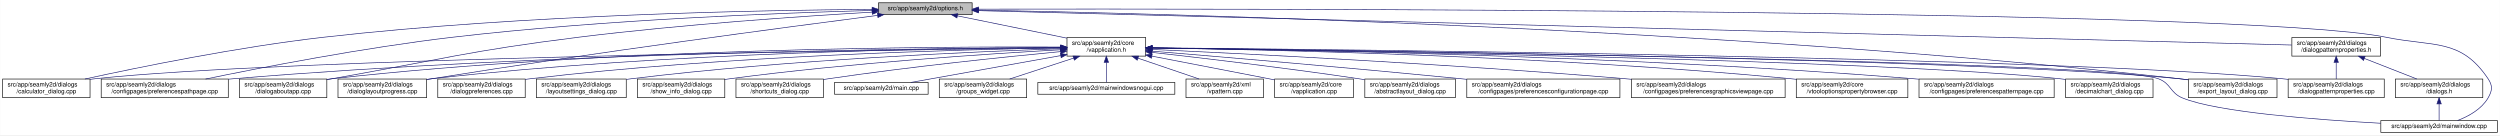
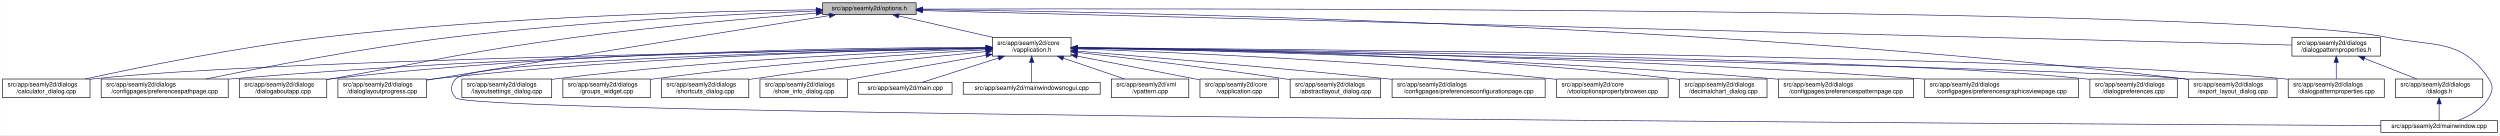
- <svg xmlns="http://www.w3.org/2000/svg" xmlns:xlink="http://www.w3.org/1999/xlink" width="4033pt" height="218pt" viewBox="0.00 0.00 4032.50 218.00">
+ <svg xmlns="http://www.w3.org/2000/svg" xmlns:xlink="http://www.w3.org/1999/xlink" width="4034pt" height="218pt" viewBox="0.00 0.00 4033.50 218.00">
  <g id="graph0" class="graph" transform="scale(1 1) rotate(0) translate(4 214)">
-     <polygon fill="white" stroke="transparent" points="-4,4 -4,-214 4028.5,-214 4028.5,4 -4,4" />
+     <polygon fill="white" stroke="transparent" points="-4,4 -4,-214 4029.5,-214 4029.5,4 -4,4" />
    <g id="node1" class="node">
      <g id="a_node1">
        <a xlink:title=" ">
-           <polygon fill="#bfbfbf" stroke="black" points="1413,-190.5 1413,-209.5 1564,-209.5 1564,-190.5 1413,-190.5" />
-           <text text-anchor="middle" x="1488.5" y="-197.5" font-family="Helvetica,sans-Serif" font-size="10.00">src/app/seamly2d/options.h</text>
+           <polygon fill="#bfbfbf" stroke="black" points="1323,-190.5 1323,-209.5 1474,-209.5 1474,-190.5 1323,-190.5" />
+           <text text-anchor="middle" x="1398.5" y="-197.5" font-family="Helvetica,sans-Serif" font-size="10.00">src/app/seamly2d/options.h</text>
        </a>
      </g>
    </g>
    <g id="node2" class="node">
      <g id="a_node2">
        <a xlink:href="../../d9/d02/vapplication_8h.html" target="_top" xlink:title=" ">
-           <polygon fill="white" stroke="black" points="1717,-123.5 1717,-153.5 1844,-153.5 1844,-123.5 1717,-123.5" />
-           <text text-anchor="start" x="1725" y="-141.5" font-family="Helvetica,sans-Serif" font-size="10.00">src/app/seamly2d/core</text>
-           <text text-anchor="middle" x="1780.5" y="-130.5" font-family="Helvetica,sans-Serif" font-size="10.00">/vapplication.h</text>
+           <polygon fill="white" stroke="black" points="1597,-123.5 1597,-153.5 1724,-153.5 1724,-123.5 1597,-123.5" />
+           <text text-anchor="start" x="1605" y="-141.5" font-family="Helvetica,sans-Serif" font-size="10.00">src/app/seamly2d/core</text>
+           <text text-anchor="middle" x="1660.5" y="-130.5" font-family="Helvetica,sans-Serif" font-size="10.00">/vapplication.h</text>
        </a>
      </g>
    </g>
    <g id="edge1" class="edge">
-       <path fill="none" stroke="midnightblue" d="M1540.16,-188.47C1589.51,-178.42 1664,-163.24 1716.96,-152.45" />
-       <polygon fill="midnightblue" stroke="midnightblue" points="1539.44,-185.05 1530.34,-190.48 1540.83,-191.91 1539.44,-185.05" />
+       <path fill="none" stroke="midnightblue" d="M1445.92,-188.23C1488.74,-178.51 1552,-164.14 1598.75,-153.52" />
+       <polygon fill="midnightblue" stroke="midnightblue" points="1445.01,-184.85 1436.04,-190.48 1446.57,-191.67 1445.01,-184.85" />
    </g>
    <g id="node5" class="node">
      <g id="a_node5">
        <a xlink:href="../../d7/dfa/calculator__dialog_8cpp.html" target="_top" xlink:title=" ">
          <polygon fill="white" stroke="black" points="0,-56.5 0,-86.5 141,-86.5 141,-56.5 0,-56.5" />
          <text text-anchor="start" x="8" y="-74.5" font-family="Helvetica,sans-Serif" font-size="10.00">src/app/seamly2d/dialogs</text>
          <text text-anchor="middle" x="70.5" y="-63.5" font-family="Helvetica,sans-Serif" font-size="10.00">/calculator_dialog.cpp</text>
        </a>
      </g>
    </g>
    <g id="edge24" class="edge">
-       <path fill="none" stroke="midnightblue" d="M1402.65,-198.85C1233.1,-197.71 843.53,-190.88 518.5,-154 379.66,-138.25 218.98,-105.4 132.8,-86.57" />
-       <polygon fill="midnightblue" stroke="midnightblue" points="1402.74,-202.35 1412.76,-198.91 1402.79,-195.35 1402.74,-202.35" />
-     </g>
-     <g id="node9" class="node">
-       <g id="a_node9">
+       <path fill="none" stroke="midnightblue" d="M1312.68,-198.29C1154.78,-196.16 807.78,-187.7 517.5,-154 379.2,-137.95 219.12,-105.29 133.04,-86.55" />
+       <polygon fill="midnightblue" stroke="midnightblue" points="1312.76,-201.79 1322.8,-198.42 1312.85,-194.79 1312.76,-201.79" />
+     </g>
+     <g id="node7" class="node">
+       <g id="a_node7">
        <a xlink:href="../../dc/d20/preferencespathpage_8cpp.html" target="_top" xlink:title=" ">
          <polygon fill="white" stroke="black" points="159,-56.5 159,-86.5 364,-86.5 364,-56.5 159,-56.5" />
          <text text-anchor="start" x="167" y="-74.5" font-family="Helvetica,sans-Serif" font-size="10.00">src/app/seamly2d/dialogs</text>
          <text text-anchor="middle" x="261.5" y="-63.5" font-family="Helvetica,sans-Serif" font-size="10.00">/configpages/preferencespathpage.cpp</text>
        </a>
      </g>
    </g>
    <g id="edge25" class="edge">
-       <path fill="none" stroke="midnightblue" d="M1402.47,-197.13C1261.03,-193.33 970.65,-182.51 726.5,-154 583.22,-137.27 417.17,-105.02 327.37,-86.5" />
-       <polygon fill="midnightblue" stroke="midnightblue" points="1402.72,-200.64 1412.81,-197.4 1402.91,-193.64 1402.72,-200.64" />
-     </g>
-     <g id="node11" class="node">
-       <g id="a_node11">
+       <path fill="none" stroke="midnightblue" d="M1312.79,-196.23C1184.49,-191.42 935.06,-179.49 724.5,-154 582.3,-136.79 417.47,-104.87 327.87,-86.5" />
+       <polygon fill="midnightblue" stroke="midnightblue" points="1312.82,-199.74 1322.95,-196.61 1313.08,-192.74 1312.82,-199.74" />
+     </g>
+     <g id="node12" class="node">
+       <g id="a_node12">
        <a xlink:href="../../dd/d64/dialogaboutapp_8cpp.html" target="_top" xlink:title=" ">
          <polygon fill="white" stroke="black" points="382,-56.5 382,-86.5 523,-86.5 523,-56.5 382,-56.5" />
          <text text-anchor="start" x="390" y="-74.5" font-family="Helvetica,sans-Serif" font-size="10.00">src/app/seamly2d/dialogs</text>
          <text text-anchor="middle" x="452.5" y="-63.5" font-family="Helvetica,sans-Serif" font-size="10.00">/dialogaboutapp.cpp</text>
        </a>
      </g>
    </g>
    <g id="edge26" class="edge">
-       <path fill="none" stroke="midnightblue" d="M1402.75,-194.41C1292.84,-187.99 1096.51,-174.74 929.5,-154 751.49,-131.89 708.16,-118.08 531.5,-87 528.75,-86.52 525.95,-86.02 523.13,-85.52" />
-       <polygon fill="midnightblue" stroke="midnightblue" points="1402.61,-197.9 1412.79,-194.99 1403.01,-190.92 1402.61,-197.9" />
-     </g>
-     <g id="node12" class="node">
-       <g id="a_node12">
+       <path fill="none" stroke="midnightblue" d="M1312.82,-192.76C1217.9,-185.39 1060.42,-171.86 925.5,-154 749.41,-130.68 706.41,-117.92 531.5,-87 528.75,-86.51 525.95,-86.02 523.13,-85.51" />
+       <polygon fill="midnightblue" stroke="midnightblue" points="1312.7,-196.26 1322.94,-193.54 1313.24,-189.28 1312.7,-196.26" />
+     </g>
+     <g id="node13" class="node">
+       <g id="a_node13">
        <a xlink:href="../../d6/d89/dialoglayoutprogress_8cpp.html" target="_top" xlink:title=" ">
          <polygon fill="white" stroke="black" points="541,-56.5 541,-86.5 684,-86.5 684,-56.5 541,-56.5" />
          <text text-anchor="start" x="549" y="-74.5" font-family="Helvetica,sans-Serif" font-size="10.00">src/app/seamly2d/dialogs</text>
          <text text-anchor="middle" x="612.5" y="-63.5" font-family="Helvetica,sans-Serif" font-size="10.00">/dialoglayoutprogress.cpp</text>
        </a>
      </g>
    </g>
    <g id="edge27" class="edge">
-       <path fill="none" stroke="midnightblue" d="M1411.6,-189.21C1269.37,-170.87 955.72,-129.36 692.5,-87 689.71,-86.55 686.87,-86.08 684.01,-85.6" />
-       <polygon fill="midnightblue" stroke="midnightblue" points="1411.17,-192.68 1421.54,-190.49 1412.07,-185.74 1411.17,-192.68" />
+       <path fill="none" stroke="midnightblue" d="M1333.98,-188.86C1210.53,-169.42 932.39,-125.43 698.5,-87 693.87,-86.24 689.1,-85.45 684.29,-84.65" />
+       <polygon fill="midnightblue" stroke="midnightblue" points="1333.59,-192.34 1344.02,-190.44 1334.68,-185.43 1333.59,-192.34" />
    </g>
    <g id="node16" class="node">
      <g id="a_node16">
        <a xlink:href="../../dd/d54/export__layout__dialog_8cpp.html" target="_top" xlink:title=" ">
-           <polygon fill="white" stroke="black" points="3526,-56.5 3526,-86.5 3669,-86.5 3669,-56.5 3526,-56.5" />
-           <text text-anchor="start" x="3534" y="-74.5" font-family="Helvetica,sans-Serif" font-size="10.00">src/app/seamly2d/dialogs</text>
-           <text text-anchor="middle" x="3597.5" y="-63.5" font-family="Helvetica,sans-Serif" font-size="10.00">/export_layout_dialog.cpp</text>
+           <polygon fill="white" stroke="black" points="3527,-56.5 3527,-86.5 3670,-86.5 3670,-56.5 3527,-56.5" />
+           <text text-anchor="start" x="3535" y="-74.5" font-family="Helvetica,sans-Serif" font-size="10.00">src/app/seamly2d/dialogs</text>
+           <text text-anchor="middle" x="3598.5" y="-63.5" font-family="Helvetica,sans-Serif" font-size="10.00">/export_layout_dialog.cpp</text>
        </a>
      </g>
    </g>
    <g id="edge32" class="edge">
-       <path fill="none" stroke="midnightblue" d="M1574.14,-197.68C1853.59,-192.64 2763.89,-170.46 3511.5,-87 3516.16,-86.48 3520.96,-85.87 3525.79,-85.21" />
-       <polygon fill="midnightblue" stroke="midnightblue" points="1574.01,-194.18 1564.07,-197.86 1574.13,-201.18 1574.01,-194.18" />
+       <path fill="none" stroke="midnightblue" d="M1484.77,-198.35C1773.56,-195.34 2732.43,-178.63 3518.5,-87 3521.16,-86.69 3523.87,-86.35 3526.61,-85.97" />
+       <polygon fill="midnightblue" stroke="midnightblue" points="1484.34,-194.85 1474.37,-198.46 1484.41,-201.85 1484.34,-194.85" />
    </g>
    <g id="node24" class="node">
      <g id="a_node24">
        <a xlink:href="../../d8/dd9/mainwindow_8cpp.html" target="_top" xlink:title=" ">
-           <polygon fill="white" stroke="black" points="3836.5,-0.5 3836.5,-19.5 4024.5,-19.5 4024.5,-0.5 3836.5,-0.5" />
-           <text text-anchor="middle" x="3930.5" y="-7.5" font-family="Helvetica,sans-Serif" font-size="10.00">src/app/seamly2d/mainwindow.cpp</text>
+           <polygon fill="white" stroke="black" points="3837.5,-0.5 3837.5,-19.5 4025.5,-19.5 4025.5,-0.5 3837.5,-0.5" />
+           <text text-anchor="middle" x="3931.5" y="-7.5" font-family="Helvetica,sans-Serif" font-size="10.00">src/app/seamly2d/mainwindow.cpp</text>
        </a>
      </g>
    </g>
    <g id="edge33" class="edge">
-       <path fill="none" stroke="midnightblue" d="M1574.49,-199.22C1971.7,-199.97 3619.2,-200.24 3844.5,-154 3922.03,-138.09 3965.3,-152.66 4009.5,-87 4017.19,-75.57 4016.42,-67.91 4009.5,-56 3998.95,-37.85 3978.04,-26.41 3960.38,-19.61" />
-       <polygon fill="midnightblue" stroke="midnightblue" points="1574.23,-195.72 1564.22,-199.2 1574.21,-202.72 1574.23,-195.72" />
+       <path fill="none" stroke="midnightblue" d="M1484.5,-199.28C1891.22,-200.37 3611.75,-202.09 3846.5,-154 3924.04,-138.12 3967.3,-152.66 4011.5,-87 4019.19,-75.57 4018.46,-67.89 4011.5,-56 4000.8,-37.71 3979.63,-26.27 3961.75,-19.51" />
+       <polygon fill="midnightblue" stroke="midnightblue" points="1484.29,-195.78 1474.28,-199.26 1484.27,-202.78 1484.29,-195.78" />
    </g>
    <g id="node25" class="node">
      <g id="a_node25">
        <a xlink:href="../../d5/d4e/dialogpatternproperties_8h.html" target="_top" xlink:title=" ">
-           <polygon fill="white" stroke="black" points="3693,-123.5 3693,-153.5 3836,-153.5 3836,-123.5 3693,-123.5" />
-           <text text-anchor="start" x="3701" y="-141.5" font-family="Helvetica,sans-Serif" font-size="10.00">src/app/seamly2d/dialogs</text>
-           <text text-anchor="middle" x="3764.5" y="-130.5" font-family="Helvetica,sans-Serif" font-size="10.00">/dialogpatternproperties.h</text>
+           <polygon fill="white" stroke="black" points="3694,-123.5 3694,-153.5 3837,-153.5 3837,-123.5 3694,-123.5" />
+           <text text-anchor="start" x="3702" y="-141.5" font-family="Helvetica,sans-Serif" font-size="10.00">src/app/seamly2d/dialogs</text>
+           <text text-anchor="middle" x="3765.5" y="-130.5" font-family="Helvetica,sans-Serif" font-size="10.00">/dialogpatternproperties.h</text>
        </a>
      </g>
    </g>
    <g id="edge28" class="edge">
-       <path fill="none" stroke="midnightblue" d="M1574.46,-196.75C1939.35,-187.21 3356.77,-150.16 3692.78,-141.37" />
-       <polygon fill="midnightblue" stroke="midnightblue" points="1574.13,-193.26 1564.23,-197.02 1574.31,-200.26 1574.13,-193.26" />
+       <path fill="none" stroke="midnightblue" d="M1484.48,-196.84C1859.48,-187.41 3348.54,-149.98 3693.77,-141.3" />
+       <polygon fill="midnightblue" stroke="midnightblue" points="1484.15,-193.35 1474.24,-197.1 1484.33,-200.34 1484.15,-193.35" />
    </g>
    <g id="node3" class="node">
      <g id="a_node3">
        <a xlink:href="../../d3/dd8/vapplication_8cpp.html" target="_top" xlink:title=" ">
-           <polygon fill="white" stroke="black" points="2052,-56.5 2052,-86.5 2179,-86.5 2179,-56.5 2052,-56.5" />
-           <text text-anchor="start" x="2060" y="-74.5" font-family="Helvetica,sans-Serif" font-size="10.00">src/app/seamly2d/core</text>
-           <text text-anchor="middle" x="2115.5" y="-63.5" font-family="Helvetica,sans-Serif" font-size="10.00">/vapplication.cpp</text>
+           <polygon fill="white" stroke="black" points="1932,-56.5 1932,-86.5 2059,-86.5 2059,-56.5 1932,-56.5" />
+           <text text-anchor="start" x="1940" y="-74.5" font-family="Helvetica,sans-Serif" font-size="10.00">src/app/seamly2d/core</text>
+           <text text-anchor="middle" x="1995.5" y="-63.5" font-family="Helvetica,sans-Serif" font-size="10.00">/vapplication.cpp</text>
        </a>
      </g>
    </g>
    <g id="edge2" class="edge">
-       <path fill="none" stroke="midnightblue" d="M1853.95,-123.46C1906.49,-113.39 1978.86,-99.45 2042.5,-87 2045.54,-86.4 2048.66,-85.79 2051.8,-85.17" />
-       <polygon fill="midnightblue" stroke="midnightblue" points="1853.21,-120.04 1844.05,-125.36 1854.53,-126.91 1853.21,-120.04" />
+       <path fill="none" stroke="midnightblue" d="M1733.95,-123.46C1786.49,-113.39 1858.86,-99.45 1922.5,-87 1925.54,-86.4 1928.66,-85.79 1931.8,-85.17" />
+       <polygon fill="midnightblue" stroke="midnightblue" points="1733.21,-120.04 1724.05,-125.36 1734.53,-126.91 1733.21,-120.04" />
    </g>
    <g id="node4" class="node">
      <g id="a_node4">
        <a xlink:href="../../dd/db4/abstractlayout__dialog_8cpp.html" target="_top" xlink:title=" ">
-           <polygon fill="white" stroke="black" points="2197.5,-56.5 2197.5,-86.5 2343.5,-86.5 2343.5,-56.5 2197.5,-56.5" />
-           <text text-anchor="start" x="2205.5" y="-74.5" font-family="Helvetica,sans-Serif" font-size="10.00">src/app/seamly2d/dialogs</text>
-           <text text-anchor="middle" x="2270.5" y="-63.5" font-family="Helvetica,sans-Serif" font-size="10.00">/abstractlayout_dialog.cpp</text>
+           <polygon fill="white" stroke="black" points="2077.5,-56.5 2077.5,-86.5 2223.5,-86.5 2223.5,-56.5 2077.5,-56.5" />
+           <text text-anchor="start" x="2085.5" y="-74.5" font-family="Helvetica,sans-Serif" font-size="10.00">src/app/seamly2d/dialogs</text>
+           <text text-anchor="middle" x="2150.5" y="-63.5" font-family="Helvetica,sans-Serif" font-size="10.00">/abstractlayout_dialog.cpp</text>
        </a>
      </g>
    </g>
    <g id="edge3" class="edge">
-       <path fill="none" stroke="midnightblue" d="M1854.26,-129.46C1935.91,-120.3 2071.34,-104.34 2187.5,-87 2190.68,-86.52 2193.93,-86.02 2197.21,-85.51" />
-       <polygon fill="midnightblue" stroke="midnightblue" points="1853.63,-126.01 1844.08,-130.6 1854.41,-132.96 1853.63,-126.01" />
+       <path fill="none" stroke="midnightblue" d="M1734.26,-129.46C1815.91,-120.3 1951.34,-104.34 2067.5,-87 2070.68,-86.52 2073.93,-86.02 2077.21,-85.51" />
+       <polygon fill="midnightblue" stroke="midnightblue" points="1733.63,-126.01 1724.08,-130.6 1734.41,-132.96 1733.63,-126.01" />
    </g>
    <g id="edge4" class="edge">
-       <path fill="none" stroke="midnightblue" d="M1706.29,-136.69C1429.5,-133.43 457.52,-119.85 149.5,-87 146.73,-86.7 143.9,-86.37 141.06,-85.99" />
-       <polygon fill="midnightblue" stroke="midnightblue" points="1706.58,-140.19 1716.62,-136.81 1706.66,-133.19 1706.58,-140.19" />
+       <path fill="none" stroke="midnightblue" d="M1586.51,-136.48C1323.28,-132.62 432.93,-117.58 149.5,-87 146.73,-86.7 143.91,-86.36 141.06,-85.99" />
+       <polygon fill="midnightblue" stroke="midnightblue" points="1586.67,-139.98 1596.72,-136.63 1586.77,-132.98 1586.67,-139.98" />
    </g>
    <g id="node6" class="node">
      <g id="a_node6">
        <a xlink:href="../../d2/d2d/preferencesconfigurationpage_8cpp.html" target="_top" xlink:title=" ">
-           <polygon fill="white" stroke="black" points="2362,-56.5 2362,-86.5 2609,-86.5 2609,-56.5 2362,-56.5" />
-           <text text-anchor="start" x="2370" y="-74.5" font-family="Helvetica,sans-Serif" font-size="10.00">src/app/seamly2d/dialogs</text>
-           <text text-anchor="middle" x="2485.5" y="-63.5" font-family="Helvetica,sans-Serif" font-size="10.00">/configpages/preferencesconfigurationpage.cpp</text>
+           <polygon fill="white" stroke="black" points="2242,-56.5 2242,-86.5 2489,-86.5 2489,-56.5 2242,-56.5" />
+           <text text-anchor="start" x="2250" y="-74.5" font-family="Helvetica,sans-Serif" font-size="10.00">src/app/seamly2d/dialogs</text>
+           <text text-anchor="middle" x="2365.5" y="-63.5" font-family="Helvetica,sans-Serif" font-size="10.00">/configpages/preferencesconfigurationpage.cpp</text>
        </a>
      </g>
    </g>
    <g id="edge5" class="edge">
-       <path fill="none" stroke="midnightblue" d="M1854.25,-131.48C1963.24,-122.46 2173.74,-104.63 2352.5,-87 2355.62,-86.69 2358.78,-86.38 2361.97,-86.05" />
-       <polygon fill="midnightblue" stroke="midnightblue" points="1853.7,-128.01 1844.02,-132.32 1854.28,-134.99 1853.7,-128.01" />
-     </g>
-     <g id="node7" class="node">
-       <g id="a_node7">
-         <a xlink:href="../../d9/d70/preferencesgraphicsviewpage_8cpp.html" target="_top" xlink:title=" ">
-           <polygon fill="white" stroke="black" points="2627.5,-56.5 2627.5,-86.5 2875.5,-86.5 2875.5,-56.5 2627.5,-56.5" />
-           <text text-anchor="start" x="2635.5" y="-74.5" font-family="Helvetica,sans-Serif" font-size="10.00">src/app/seamly2d/dialogs</text>
-           <text text-anchor="middle" x="2751.5" y="-63.5" font-family="Helvetica,sans-Serif" font-size="10.00">/configpages/preferencesgraphicsviewpage.cpp</text>
-         </a>
-       </g>
+       <path fill="none" stroke="midnightblue" d="M1734.25,-131.48C1843.24,-122.46 2053.74,-104.63 2232.5,-87 2235.62,-86.69 2238.78,-86.38 2241.97,-86.05" />
+       <polygon fill="midnightblue" stroke="midnightblue" points="1733.7,-128.01 1724.02,-132.32 1734.28,-134.99 1733.7,-128.01" />
    </g>
    <g id="edge6" class="edge">
-       <path fill="none" stroke="midnightblue" d="M1854.27,-134.23C2000.2,-127.5 2335.94,-110.71 2617.5,-87 2620.76,-86.73 2624.07,-86.44 2627.41,-86.14" />
-       <polygon fill="midnightblue" stroke="midnightblue" points="1853.93,-130.74 1844.1,-134.7 1854.25,-137.73 1853.93,-130.74" />
+       <path fill="none" stroke="midnightblue" d="M1586.46,-136.94C1388.92,-134.95 833.08,-126.03 372.5,-87 369.79,-86.77 367.04,-86.52 364.27,-86.26" />
+       <polygon fill="midnightblue" stroke="midnightblue" points="1586.68,-140.45 1596.72,-137.04 1586.75,-133.45 1586.68,-140.45" />
    </g>
    <g id="node8" class="node">
      <g id="a_node8">
        <a xlink:href="../../d2/d00/vtooloptionspropertybrowser_8cpp.html" target="_top" xlink:title=" ">
-           <polygon fill="white" stroke="black" points="2893.5,-56.5 2893.5,-86.5 3073.5,-86.5 3073.5,-56.5 2893.5,-56.5" />
-           <text text-anchor="start" x="2901.5" y="-74.5" font-family="Helvetica,sans-Serif" font-size="10.00">src/app/seamly2d/core</text>
-           <text text-anchor="middle" x="2983.5" y="-63.5" font-family="Helvetica,sans-Serif" font-size="10.00">/vtooloptionspropertybrowser.cpp</text>
+           <polygon fill="white" stroke="black" points="2507.5,-56.5 2507.5,-86.5 2687.5,-86.5 2687.5,-56.5 2507.5,-56.5" />
+           <text text-anchor="start" x="2515.5" y="-74.5" font-family="Helvetica,sans-Serif" font-size="10.00">src/app/seamly2d/core</text>
+           <text text-anchor="middle" x="2597.5" y="-63.5" font-family="Helvetica,sans-Serif" font-size="10.00">/vtooloptionspropertybrowser.cpp</text>
        </a>
      </g>
    </g>
    <g id="edge7" class="edge">
-       <path fill="none" stroke="midnightblue" d="M1854.14,-136.67C2031.76,-134.1 2497.61,-124.09 2884.5,-87 2887.44,-86.72 2890.43,-86.41 2893.44,-86.08" />
-       <polygon fill="midnightblue" stroke="midnightblue" points="1854.08,-133.17 1844.13,-136.81 1854.18,-140.17 1854.08,-133.17" />
+       <path fill="none" stroke="midnightblue" d="M1734.36,-135.12C1880.43,-129.96 2216.42,-115.81 2497.5,-87 2500.73,-86.67 2504.01,-86.31 2507.33,-85.93" />
+       <polygon fill="midnightblue" stroke="midnightblue" points="1734.04,-131.63 1724.17,-135.48 1734.29,-138.63 1734.04,-131.63" />
+     </g>
+     <g id="node9" class="node">
+       <g id="a_node9">
+         <a xlink:href="../../dd/dc2/decimalchart__dialog_8cpp.html" target="_top" xlink:title=" ">
+           <polygon fill="white" stroke="black" points="2706,-56.5 2706,-86.5 2847,-86.5 2847,-56.5 2706,-56.5" />
+           <text text-anchor="start" x="2714" y="-74.5" font-family="Helvetica,sans-Serif" font-size="10.00">src/app/seamly2d/dialogs</text>
+           <text text-anchor="middle" x="2776.5" y="-63.5" font-family="Helvetica,sans-Serif" font-size="10.00">/decimalchart_dialog.cpp</text>
+         </a>
+       </g>
    </g>
    <g id="edge8" class="edge">
-       <path fill="none" stroke="midnightblue" d="M1706.61,-137.3C1497.14,-136.19 881.6,-129.29 372.5,-87 369.79,-86.77 367.04,-86.53 364.27,-86.27" />
-       <polygon fill="midnightblue" stroke="midnightblue" points="1706.86,-140.8 1716.87,-137.35 1706.89,-133.8 1706.86,-140.8" />
+       <path fill="none" stroke="midnightblue" d="M1734.19,-137.21C1904.3,-135.81 2337.3,-128.13 2696.5,-87 2699.59,-86.65 2702.73,-86.25 2705.9,-85.81" />
+       <polygon fill="midnightblue" stroke="midnightblue" points="1734.07,-133.71 1724.1,-137.28 1734.12,-140.71 1734.07,-133.71" />
    </g>
    <g id="node10" class="node">
      <g id="a_node10">
        <a xlink:href="../../dc/d63/preferencespatternpage_8cpp.html" target="_top" xlink:title=" ">
-           <polygon fill="white" stroke="black" points="3091.5,-56.5 3091.5,-86.5 3309.5,-86.5 3309.5,-56.5 3091.5,-56.5" />
-           <text text-anchor="start" x="3099.5" y="-74.5" font-family="Helvetica,sans-Serif" font-size="10.00">src/app/seamly2d/dialogs</text>
-           <text text-anchor="middle" x="3200.5" y="-63.5" font-family="Helvetica,sans-Serif" font-size="10.00">/configpages/preferencespatternpage.cpp</text>
+           <polygon fill="white" stroke="black" points="2865.5,-56.5 2865.5,-86.5 3083.5,-86.5 3083.5,-56.5 2865.5,-56.5" />
+           <text text-anchor="start" x="2873.5" y="-74.5" font-family="Helvetica,sans-Serif" font-size="10.00">src/app/seamly2d/dialogs</text>
+           <text text-anchor="middle" x="2974.5" y="-63.5" font-family="Helvetica,sans-Serif" font-size="10.00">/configpages/preferencespatternpage.cpp</text>
        </a>
      </g>
    </g>
    <g id="edge9" class="edge">
-       <path fill="none" stroke="midnightblue" d="M1854.32,-136.79C2053.08,-134.43 2615.98,-124.64 3082.5,-87 3085.38,-86.77 3088.3,-86.52 3091.24,-86.25" />
-       <polygon fill="midnightblue" stroke="midnightblue" points="1854.25,-133.29 1844.29,-136.91 1854.33,-140.29 1854.25,-133.29" />
+       <path fill="none" stroke="midnightblue" d="M1734.1,-136.41C1921.49,-133.2 2431.79,-121.71 2855.5,-87 2858.72,-86.74 2861.98,-86.45 2865.27,-86.15" />
+       <polygon fill="midnightblue" stroke="midnightblue" points="1734.03,-132.91 1724.09,-136.58 1734.15,-139.91 1734.03,-132.91" />
+     </g>
+     <g id="node11" class="node">
+       <g id="a_node11">
+         <a xlink:href="../../d9/d70/preferencesgraphicsviewpage_8cpp.html" target="_top" xlink:title=" ">
+           <polygon fill="white" stroke="black" points="3101.5,-56.5 3101.5,-86.5 3349.5,-86.5 3349.5,-56.5 3101.5,-56.5" />
+           <text text-anchor="start" x="3109.5" y="-74.5" font-family="Helvetica,sans-Serif" font-size="10.00">src/app/seamly2d/dialogs</text>
+           <text text-anchor="middle" x="3225.5" y="-63.5" font-family="Helvetica,sans-Serif" font-size="10.00">/configpages/preferencesgraphicsviewpage.cpp</text>
+         </a>
+       </g>
    </g>
    <g id="edge10" class="edge">
-       <path fill="none" stroke="midnightblue" d="M1706.85,-138.14C1513.5,-139.04 975.68,-136.49 531.5,-87 528.73,-86.69 525.91,-86.34 523.06,-85.96" />
-       <polygon fill="midnightblue" stroke="midnightblue" points="1706.92,-141.64 1716.9,-138.09 1706.88,-134.64 1706.92,-141.64" />
+       <path fill="none" stroke="midnightblue" d="M1734.16,-136.81C1945.7,-134.41 2573.13,-124.42 3092.5,-87 3095.4,-86.79 3098.33,-86.57 3101.28,-86.33" />
+       <polygon fill="midnightblue" stroke="midnightblue" points="1734.07,-133.31 1724.11,-136.92 1734.15,-140.31 1734.07,-133.31" />
    </g>
    <g id="edge11" class="edge">
-       <path fill="none" stroke="midnightblue" d="M1706.61,-137.45C1530.48,-136.59 1072.22,-130.03 692.5,-87 689.84,-86.7 687.13,-86.36 684.39,-86" />
-       <polygon fill="midnightblue" stroke="midnightblue" points="1706.79,-140.95 1716.8,-137.49 1706.82,-133.95 1706.79,-140.95" />
-     </g>
-     <g id="node13" class="node">
-       <g id="a_node13">
-         <a xlink:href="../../dd/dc2/decimalchart__dialog_8cpp.html" target="_top" xlink:title=" ">
-           <polygon fill="white" stroke="black" points="3328,-56.5 3328,-86.5 3469,-86.5 3469,-56.5 3328,-56.5" />
-           <text text-anchor="start" x="3336" y="-74.5" font-family="Helvetica,sans-Serif" font-size="10.00">src/app/seamly2d/dialogs</text>
-           <text text-anchor="middle" x="3398.5" y="-63.5" font-family="Helvetica,sans-Serif" font-size="10.00">/decimalchart_dialog.cpp</text>
-         </a>
-       </g>
+       <path fill="none" stroke="midnightblue" d="M1586.73,-137.68C1406.13,-137.38 927.6,-132 531.5,-87 528.73,-86.69 525.91,-86.33 523.06,-85.95" />
+       <polygon fill="midnightblue" stroke="midnightblue" points="1586.91,-141.18 1596.91,-137.7 1586.92,-134.18 1586.91,-141.18" />
    </g>
    <g id="edge12" class="edge">
-       <path fill="none" stroke="midnightblue" d="M1854.45,-136.51C2120.64,-132.72 3029.47,-117.77 3318.5,-87 3321.59,-86.67 3324.74,-86.29 3327.91,-85.87" />
-       <polygon fill="midnightblue" stroke="midnightblue" points="1854.08,-133.01 1844.13,-136.65 1854.18,-140.01 1854.08,-133.01" />
+       <path fill="none" stroke="midnightblue" d="M1586.69,-136.5C1425.18,-133.7 1028.51,-123.36 698.5,-87 693.83,-86.49 689.04,-85.88 684.21,-85.22" />
+       <polygon fill="midnightblue" stroke="midnightblue" points="1586.92,-140.01 1596.98,-136.68 1587.04,-133.01 1586.92,-140.01" />
    </g>
    <g id="node14" class="node">
      <g id="a_node14">
-         <a xlink:href="../../d5/d18/dialogpatternproperties_8cpp.html" target="_top" xlink:title=" ">
-           <polygon fill="white" stroke="black" points="3687,-56.5 3687,-86.5 3842,-86.5 3842,-56.5 3687,-56.5" />
-           <text text-anchor="start" x="3695" y="-74.5" font-family="Helvetica,sans-Serif" font-size="10.00">src/app/seamly2d/dialogs</text>
-           <text text-anchor="middle" x="3764.5" y="-63.5" font-family="Helvetica,sans-Serif" font-size="10.00">/dialogpatternproperties.cpp</text>
+         <a xlink:href="../../d5/dc5/dialogpreferences_8cpp.html" target="_top" xlink:title=" ">
+           <polygon fill="white" stroke="black" points="3368,-56.5 3368,-86.5 3509,-86.5 3509,-56.5 3368,-56.5" />
+           <text text-anchor="start" x="3376" y="-74.5" font-family="Helvetica,sans-Serif" font-size="10.00">src/app/seamly2d/dialogs</text>
+           <text text-anchor="middle" x="3438.5" y="-63.5" font-family="Helvetica,sans-Serif" font-size="10.00">/dialogpreferences.cpp</text>
        </a>
      </g>
    </g>
    <g id="edge13" class="edge">
-       <path fill="none" stroke="midnightblue" d="M1854.34,-136.9C2158.33,-134.23 3314.13,-121.95 3677.5,-87 3680.55,-86.71 3683.65,-86.37 3686.78,-86" />
-       <polygon fill="midnightblue" stroke="midnightblue" points="1854.28,-133.4 1844.31,-136.99 1854.34,-140.4 1854.28,-133.4" />
+       <path fill="none" stroke="midnightblue" d="M1734.44,-136.77C2018.04,-133.76 3036.54,-120.77 3358.5,-87 3361.59,-86.68 3364.74,-86.3 3367.91,-85.89" />
+       <polygon fill="midnightblue" stroke="midnightblue" points="1734.22,-133.28 1724.26,-136.88 1734.3,-140.28 1734.22,-133.28" />
    </g>
    <g id="node15" class="node">
      <g id="a_node15">
-         <a xlink:href="../../d5/dc5/dialogpreferences_8cpp.html" target="_top" xlink:title=" ">
-           <polygon fill="white" stroke="black" points="702,-56.5 702,-86.5 843,-86.5 843,-56.5 702,-56.5" />
-           <text text-anchor="start" x="710" y="-74.5" font-family="Helvetica,sans-Serif" font-size="10.00">src/app/seamly2d/dialogs</text>
-           <text text-anchor="middle" x="772.5" y="-63.5" font-family="Helvetica,sans-Serif" font-size="10.00">/dialogpreferences.cpp</text>
+         <a xlink:href="../../d5/d18/dialogpatternproperties_8cpp.html" target="_top" xlink:title=" ">
+           <polygon fill="white" stroke="black" points="3688,-56.5 3688,-86.5 3843,-86.5 3843,-56.5 3688,-56.5" />
+           <text text-anchor="start" x="3696" y="-74.5" font-family="Helvetica,sans-Serif" font-size="10.00">src/app/seamly2d/dialogs</text>
+           <text text-anchor="middle" x="3765.5" y="-63.5" font-family="Helvetica,sans-Serif" font-size="10.00">/dialogpatternproperties.cpp</text>
        </a>
      </g>
    </g>
    <g id="edge14" class="edge">
-       <path fill="none" stroke="midnightblue" d="M1706.85,-136.67C1549.36,-134.21 1168.35,-124.54 851.5,-87 848.73,-86.67 845.91,-86.31 843.07,-85.91" />
-       <polygon fill="midnightblue" stroke="midnightblue" points="1706.85,-140.17 1716.9,-136.83 1706.96,-133.18 1706.85,-140.17" />
+       <path fill="none" stroke="midnightblue" d="M1734.81,-137.06C2051.64,-134.94 3291.05,-124.41 3679.5,-87 3682.21,-86.74 3684.97,-86.44 3687.75,-86.12" />
+       <polygon fill="midnightblue" stroke="midnightblue" points="1734.35,-133.56 1724.38,-137.12 1734.4,-140.56 1734.35,-133.56" />
    </g>
    <g id="edge15" class="edge">
-       <path fill="none" stroke="midnightblue" d="M1854.4,-136.7C2141.42,-133.39 3182.51,-119.38 3511.5,-87 3516.17,-86.54 3520.97,-85.98 3525.8,-85.35" />
-       <polygon fill="midnightblue" stroke="midnightblue" points="1854.07,-133.21 1844.11,-136.82 1854.15,-140.21 1854.07,-133.21" />
+       <path fill="none" stroke="midnightblue" d="M1734.28,-136.16C2057.37,-130.2 3339.2,-105.58 3518.5,-87 3521.17,-86.72 3523.88,-86.41 3526.62,-86.06" />
+       <polygon fill="midnightblue" stroke="midnightblue" points="1734.04,-132.66 1724.1,-136.35 1734.16,-139.66 1734.04,-132.66" />
    </g>
    <g id="node17" class="node">
      <g id="a_node17">
        <a xlink:href="../../d0/dfa/layoutsettings__dialog_8cpp.html" target="_top" xlink:title=" ">
-           <polygon fill="white" stroke="black" points="861,-56.5 861,-86.5 1006,-86.5 1006,-56.5 861,-56.5" />
-           <text text-anchor="start" x="869" y="-74.5" font-family="Helvetica,sans-Serif" font-size="10.00">src/app/seamly2d/dialogs</text>
-           <text text-anchor="middle" x="933.5" y="-63.5" font-family="Helvetica,sans-Serif" font-size="10.00">/layoutsettings_dialog.cpp</text>
+           <polygon fill="white" stroke="black" points="741,-56.5 741,-86.5 886,-86.5 886,-56.5 741,-56.5" />
+           <text text-anchor="start" x="749" y="-74.5" font-family="Helvetica,sans-Serif" font-size="10.00">src/app/seamly2d/dialogs</text>
+           <text text-anchor="middle" x="813.5" y="-63.5" font-family="Helvetica,sans-Serif" font-size="10.00">/layoutsettings_dialog.cpp</text>
        </a>
      </g>
    </g>
    <g id="edge16" class="edge">
-       <path fill="none" stroke="midnightblue" d="M1706.61,-135.36C1569.67,-130.8 1267.37,-117.87 1014.5,-87 1011.81,-86.67 1009.07,-86.31 1006.3,-85.93" />
-       <polygon fill="midnightblue" stroke="midnightblue" points="1706.86,-138.87 1716.97,-135.7 1707.09,-131.88 1706.86,-138.87" />
+       <path fill="none" stroke="midnightblue" d="M1586.61,-135.36C1449.67,-130.8 1147.37,-117.87 894.5,-87 891.81,-86.67 889.07,-86.31 886.3,-85.93" />
+       <polygon fill="midnightblue" stroke="midnightblue" points="1586.86,-138.87 1596.97,-135.7 1587.09,-131.88 1586.86,-138.87" />
    </g>
    <g id="node18" class="node">
      <g id="a_node18">
-         <a xlink:href="../../d2/df4/show__info__dialog_8cpp.html" target="_top" xlink:title=" ">
-           <polygon fill="white" stroke="black" points="1024,-56.5 1024,-86.5 1165,-86.5 1165,-56.5 1024,-56.5" />
-           <text text-anchor="start" x="1032" y="-74.5" font-family="Helvetica,sans-Serif" font-size="10.00">src/app/seamly2d/dialogs</text>
-           <text text-anchor="middle" x="1094.5" y="-63.5" font-family="Helvetica,sans-Serif" font-size="10.00">/show_info_dialog.cpp</text>
+         <a xlink:href="../../db/d5c/groups__widget_8cpp.html" target="_top" xlink:title=" ">
+           <polygon fill="white" stroke="black" points="904,-56.5 904,-86.5 1045,-86.5 1045,-56.5 904,-56.5" />
+           <text text-anchor="start" x="912" y="-74.5" font-family="Helvetica,sans-Serif" font-size="10.00">src/app/seamly2d/dialogs</text>
+           <text text-anchor="middle" x="974.5" y="-63.5" font-family="Helvetica,sans-Serif" font-size="10.00">/groups_widget.cpp</text>
        </a>
      </g>
    </g>
    <g id="edge17" class="edge">
-       <path fill="none" stroke="midnightblue" d="M1706.87,-133.72C1592.42,-127.32 1365.05,-112.48 1173.5,-87 1170.74,-86.63 1167.92,-86.23 1165.08,-85.81" />
-       <polygon fill="midnightblue" stroke="midnightblue" points="1706.75,-137.22 1716.92,-134.28 1707.13,-130.23 1706.75,-137.22" />
+       <path fill="none" stroke="midnightblue" d="M1586.87,-133.72C1472.42,-127.32 1245.05,-112.48 1053.5,-87 1050.74,-86.63 1047.92,-86.23 1045.08,-85.81" />
+       <polygon fill="midnightblue" stroke="midnightblue" points="1586.75,-137.22 1596.92,-134.28 1587.13,-130.23 1586.75,-137.22" />
    </g>
    <g id="node19" class="node">
      <g id="a_node19">
        <a xlink:href="../../dd/d84/shortcuts__dialog_8cpp.html" target="_top" xlink:title=" ">
-           <polygon fill="white" stroke="black" points="1183,-56.5 1183,-86.5 1324,-86.5 1324,-56.5 1183,-56.5" />
-           <text text-anchor="start" x="1191" y="-74.5" font-family="Helvetica,sans-Serif" font-size="10.00">src/app/seamly2d/dialogs</text>
-           <text text-anchor="middle" x="1253.5" y="-63.5" font-family="Helvetica,sans-Serif" font-size="10.00">/shortcuts_dialog.cpp</text>
+           <polygon fill="white" stroke="black" points="1063,-56.5 1063,-86.5 1204,-86.5 1204,-56.5 1063,-56.5" />
+           <text text-anchor="start" x="1071" y="-74.5" font-family="Helvetica,sans-Serif" font-size="10.00">src/app/seamly2d/dialogs</text>
+           <text text-anchor="middle" x="1133.5" y="-63.5" font-family="Helvetica,sans-Serif" font-size="10.00">/shortcuts_dialog.cpp</text>
        </a>
      </g>
    </g>
    <g id="edge18" class="edge">
-       <path fill="none" stroke="midnightblue" d="M1706.9,-130.78C1617.97,-122.3 1463.9,-106.44 1332.5,-87 1329.74,-86.59 1326.93,-86.16 1324.09,-85.71" />
-       <polygon fill="midnightblue" stroke="midnightblue" points="1706.6,-134.27 1716.89,-131.73 1707.26,-127.3 1706.6,-134.27" />
+       <path fill="none" stroke="midnightblue" d="M1586.9,-130.78C1497.97,-122.3 1343.9,-106.44 1212.5,-87 1209.74,-86.59 1206.93,-86.16 1204.09,-85.71" />
+       <polygon fill="midnightblue" stroke="midnightblue" points="1586.6,-134.27 1596.89,-131.73 1587.26,-127.3 1586.6,-134.27" />
    </g>
    <g id="node20" class="node">
      <g id="a_node20">
-         <a xlink:href="../../dc/d14/app_2seamly2d_2main_8cpp.html" target="_top" xlink:title=" ">
-           <polygon fill="white" stroke="black" points="1342,-62 1342,-81 1493,-81 1493,-62 1342,-62" />
-           <text text-anchor="middle" x="1417.5" y="-69" font-family="Helvetica,sans-Serif" font-size="10.00">src/app/seamly2d/main.cpp</text>
+         <a xlink:href="../../d2/df4/show__info__dialog_8cpp.html" target="_top" xlink:title=" ">
+           <polygon fill="white" stroke="black" points="1222,-56.5 1222,-86.5 1363,-86.5 1363,-56.5 1222,-56.5" />
+           <text text-anchor="start" x="1230" y="-74.5" font-family="Helvetica,sans-Serif" font-size="10.00">src/app/seamly2d/dialogs</text>
+           <text text-anchor="middle" x="1292.5" y="-63.5" font-family="Helvetica,sans-Serif" font-size="10.00">/show_info_dialog.cpp</text>
        </a>
      </g>
    </g>
    <g id="edge19" class="edge">
-       <path fill="none" stroke="midnightblue" d="M1706.91,-124.32C1634.72,-111.4 1526.75,-92.06 1465.14,-81.03" />
-       <polygon fill="midnightblue" stroke="midnightblue" points="1706.39,-127.79 1716.85,-126.1 1707.63,-120.9 1706.39,-127.79" />
+       <path fill="none" stroke="midnightblue" d="M1586.88,-124.81C1528.46,-114.7 1444.72,-100.12 1371.5,-87 1368.75,-86.51 1365.96,-86 1363.13,-85.49" />
+       <polygon fill="midnightblue" stroke="midnightblue" points="1586.31,-128.27 1596.76,-126.52 1587.51,-121.37 1586.31,-128.27" />
    </g>
    <g id="node21" class="node">
      <g id="a_node21">
-         <a xlink:href="../../db/d5c/groups__widget_8cpp.html" target="_top" xlink:title=" ">
-           <polygon fill="white" stroke="black" points="1511,-56.5 1511,-86.5 1652,-86.5 1652,-56.5 1511,-56.5" />
-           <text text-anchor="start" x="1519" y="-74.5" font-family="Helvetica,sans-Serif" font-size="10.00">src/app/seamly2d/dialogs</text>
-           <text text-anchor="middle" x="1581.5" y="-63.5" font-family="Helvetica,sans-Serif" font-size="10.00">/groups_widget.cpp</text>
+         <a xlink:href="../../dc/d14/app_2seamly2d_2main_8cpp.html" target="_top" xlink:title=" ">
+           <polygon fill="white" stroke="black" points="1381,-62 1381,-81 1532,-81 1532,-62 1381,-62" />
+           <text text-anchor="middle" x="1456.5" y="-69" font-family="Helvetica,sans-Serif" font-size="10.00">src/app/seamly2d/main.cpp</text>
        </a>
      </g>
    </g>
    <g id="edge20" class="edge">
-       <path fill="none" stroke="midnightblue" d="M1727.62,-120.23C1695.43,-109.71 1654.83,-96.45 1624.6,-86.58" />
-       <polygon fill="midnightblue" stroke="midnightblue" points="1726.73,-123.62 1737.32,-123.4 1728.9,-116.96 1726.73,-123.62" />
+       <path fill="none" stroke="midnightblue" d="M1606.93,-120.43C1567.14,-107.75 1514.56,-91 1483.27,-81.03" />
+       <polygon fill="midnightblue" stroke="midnightblue" points="1605.9,-123.77 1616.49,-123.48 1608.02,-117.11 1605.9,-123.77" />
    </g>
    <g id="node22" class="node">
      <g id="a_node22">
        <a xlink:href="../../d8/de8/mainwindowsnogui_8cpp.html" target="_top" xlink:title=" ">
-           <polygon fill="white" stroke="black" points="1670,-62 1670,-81 1891,-81 1891,-62 1670,-62" />
-           <text text-anchor="middle" x="1780.5" y="-69" font-family="Helvetica,sans-Serif" font-size="10.00">src/app/seamly2d/mainwindowsnogui.cpp</text>
+           <polygon fill="white" stroke="black" points="1550,-62 1550,-81 1771,-81 1771,-62 1550,-62" />
+           <text text-anchor="middle" x="1660.5" y="-69" font-family="Helvetica,sans-Serif" font-size="10.00">src/app/seamly2d/mainwindowsnogui.cpp</text>
        </a>
      </g>
    </g>
    <g id="edge21" class="edge">
-       <path fill="none" stroke="midnightblue" d="M1780.5,-113.25C1780.5,-102.02 1780.5,-89.38 1780.5,-81.19" />
-       <polygon fill="midnightblue" stroke="midnightblue" points="1777,-113.4 1780.5,-123.4 1784,-113.4 1777,-113.4" />
+       <path fill="none" stroke="midnightblue" d="M1660.5,-113.25C1660.5,-102.02 1660.5,-89.38 1660.5,-81.19" />
+       <polygon fill="midnightblue" stroke="midnightblue" points="1657,-113.4 1660.5,-123.4 1664,-113.4 1657,-113.4" />
    </g>
    <g id="node23" class="node">
      <g id="a_node23">
        <a xlink:href="../../d3/d49/vpattern_8cpp.html" target="_top" xlink:title=" ">
-           <polygon fill="white" stroke="black" points="1909,-56.5 1909,-86.5 2034,-86.5 2034,-56.5 1909,-56.5" />
-           <text text-anchor="start" x="1917" y="-74.5" font-family="Helvetica,sans-Serif" font-size="10.00">src/app/seamly2d/xml</text>
-           <text text-anchor="middle" x="1971.5" y="-63.5" font-family="Helvetica,sans-Serif" font-size="10.00">/vpattern.cpp</text>
+           <polygon fill="white" stroke="black" points="1789,-56.5 1789,-86.5 1914,-86.5 1914,-56.5 1789,-56.5" />
+           <text text-anchor="start" x="1797" y="-74.5" font-family="Helvetica,sans-Serif" font-size="10.00">src/app/seamly2d/xml</text>
+           <text text-anchor="middle" x="1851.5" y="-63.5" font-family="Helvetica,sans-Serif" font-size="10.00">/vpattern.cpp</text>
        </a>
      </g>
    </g>
    <g id="edge22" class="edge">
-       <path fill="none" stroke="midnightblue" d="M1831.65,-120.09C1862.49,-109.6 1901.25,-96.41 1930.14,-86.58" />
-       <polygon fill="midnightblue" stroke="midnightblue" points="1830.28,-116.86 1821.94,-123.4 1832.54,-123.49 1830.28,-116.86" />
+       <path fill="none" stroke="midnightblue" d="M1711.65,-120.09C1742.49,-109.6 1781.25,-96.41 1810.14,-86.58" />
+       <polygon fill="midnightblue" stroke="midnightblue" points="1710.28,-116.86 1701.94,-123.4 1712.54,-123.49 1710.28,-116.86" />
    </g>
    <g id="edge23" class="edge">
-       <path fill="none" stroke="midnightblue" d="M1854.64,-136.6C2171.64,-132.57 3400.39,-115.21 3477.5,-87 3498.29,-79.39 3496.02,-64.42 3516.5,-56 3572.5,-32.98 3732.46,-20.82 3836.36,-15.16" />
-       <polygon fill="midnightblue" stroke="midnightblue" points="1854.15,-133.1 1844.2,-136.73 1854.24,-140.1 1854.15,-133.1" />
-     </g>
-     <g id="edge29" class="edge">
-       <path fill="none" stroke="midnightblue" d="M3764.5,-113.11C3764.5,-104.15 3764.5,-94.32 3764.5,-86.58" />
-       <polygon fill="midnightblue" stroke="midnightblue" points="3761,-113.4 3764.5,-123.4 3768,-113.4 3761,-113.4" />
+       <path fill="none" stroke="midnightblue" d="M1586.57,-136.22C1371.73,-132.15 760.77,-117.9 731.5,-87 722.03,-77 721.83,-65.81 731.5,-56 759.49,-27.61 3311.86,-13.95 3837.49,-11.43" />
+       <polygon fill="midnightblue" stroke="midnightblue" points="1586.74,-139.73 1596.81,-136.41 1586.87,-132.73 1586.74,-139.73" />
+     </g>
+     <g id="edge31" class="edge">
+       <path fill="none" stroke="midnightblue" d="M3765.5,-113.11C3765.5,-104.15 3765.5,-94.32 3765.5,-86.58" />
+       <polygon fill="midnightblue" stroke="midnightblue" points="3762,-113.4 3765.5,-123.4 3769,-113.4 3762,-113.4" />
    </g>
    <g id="node26" class="node">
      <g id="a_node26">
        <a xlink:href="../../d6/d64/dialogs_8h.html" target="_top" xlink:title=" ">
-           <polygon fill="white" stroke="black" points="3860,-56.5 3860,-86.5 4001,-86.5 4001,-56.5 3860,-56.5" />
-           <text text-anchor="start" x="3868" y="-74.5" font-family="Helvetica,sans-Serif" font-size="10.00">src/app/seamly2d/dialogs</text>
-           <text text-anchor="middle" x="3930.5" y="-63.5" font-family="Helvetica,sans-Serif" font-size="10.00">/dialogs.h</text>
-         </a>
-       </g>
+           <polygon fill="white" stroke="black" points="3861,-56.5 3861,-86.5 4002,-86.5 4002,-56.5 3861,-56.5" />
+           <text text-anchor="start" x="3869" y="-74.5" font-family="Helvetica,sans-Serif" font-size="10.00">src/app/seamly2d/dialogs</text>
+           <text text-anchor="middle" x="3931.5" y="-63.5" font-family="Helvetica,sans-Serif" font-size="10.00">/dialogs.h</text>
+         </a>
+       </g>
+     </g>
+     <g id="edge29" class="edge">
+       <path fill="none" stroke="midnightblue" d="M3811.01,-119.68C3837.63,-109.26 3870.77,-96.28 3895.55,-86.58" />
+       <polygon fill="midnightblue" stroke="midnightblue" points="3809.55,-116.49 3801.52,-123.4 3812.11,-123.01 3809.55,-116.49" />
    </g>
    <g id="edge30" class="edge">
-       <path fill="none" stroke="midnightblue" d="M3810.01,-119.68C3836.63,-109.26 3869.77,-96.28 3894.55,-86.58" />
-       <polygon fill="midnightblue" stroke="midnightblue" points="3808.55,-116.49 3800.52,-123.4 3811.11,-123.01 3808.55,-116.49" />
-     </g>
-     <g id="edge31" class="edge">
-       <path fill="none" stroke="midnightblue" d="M3930.5,-46.29C3930.5,-36.86 3930.5,-26.65 3930.5,-19.66" />
-       <polygon fill="midnightblue" stroke="midnightblue" points="3927,-46.4 3930.5,-56.4 3934,-46.4 3927,-46.4" />
+       <path fill="none" stroke="midnightblue" d="M3931.5,-46.29C3931.5,-36.86 3931.5,-26.65 3931.5,-19.66" />
+       <polygon fill="midnightblue" stroke="midnightblue" points="3928,-46.4 3931.5,-56.4 3935,-46.4 3928,-46.4" />
    </g>
  </g>
</svg>
